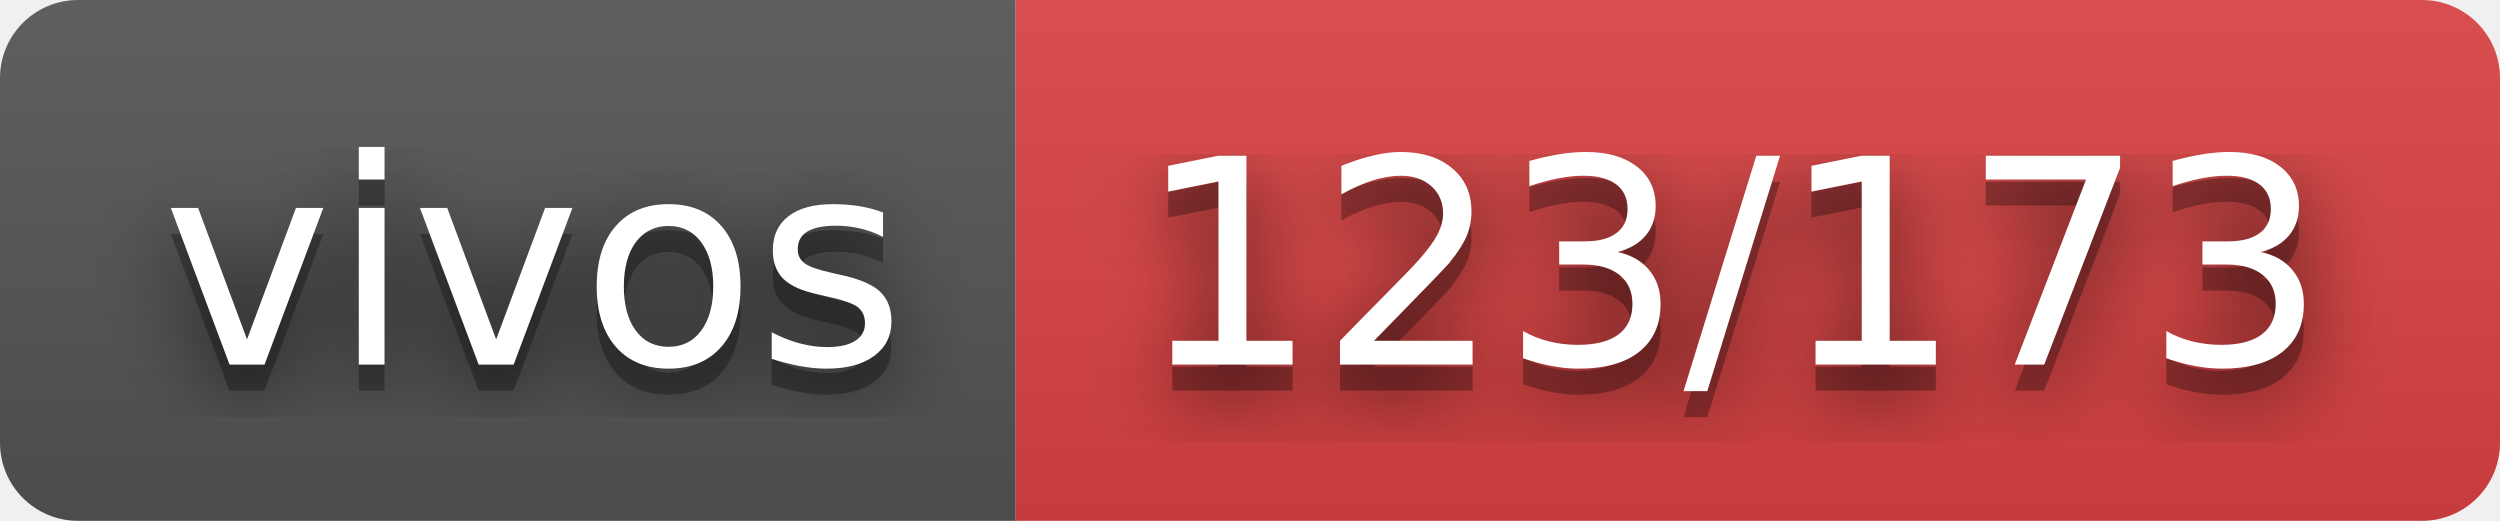
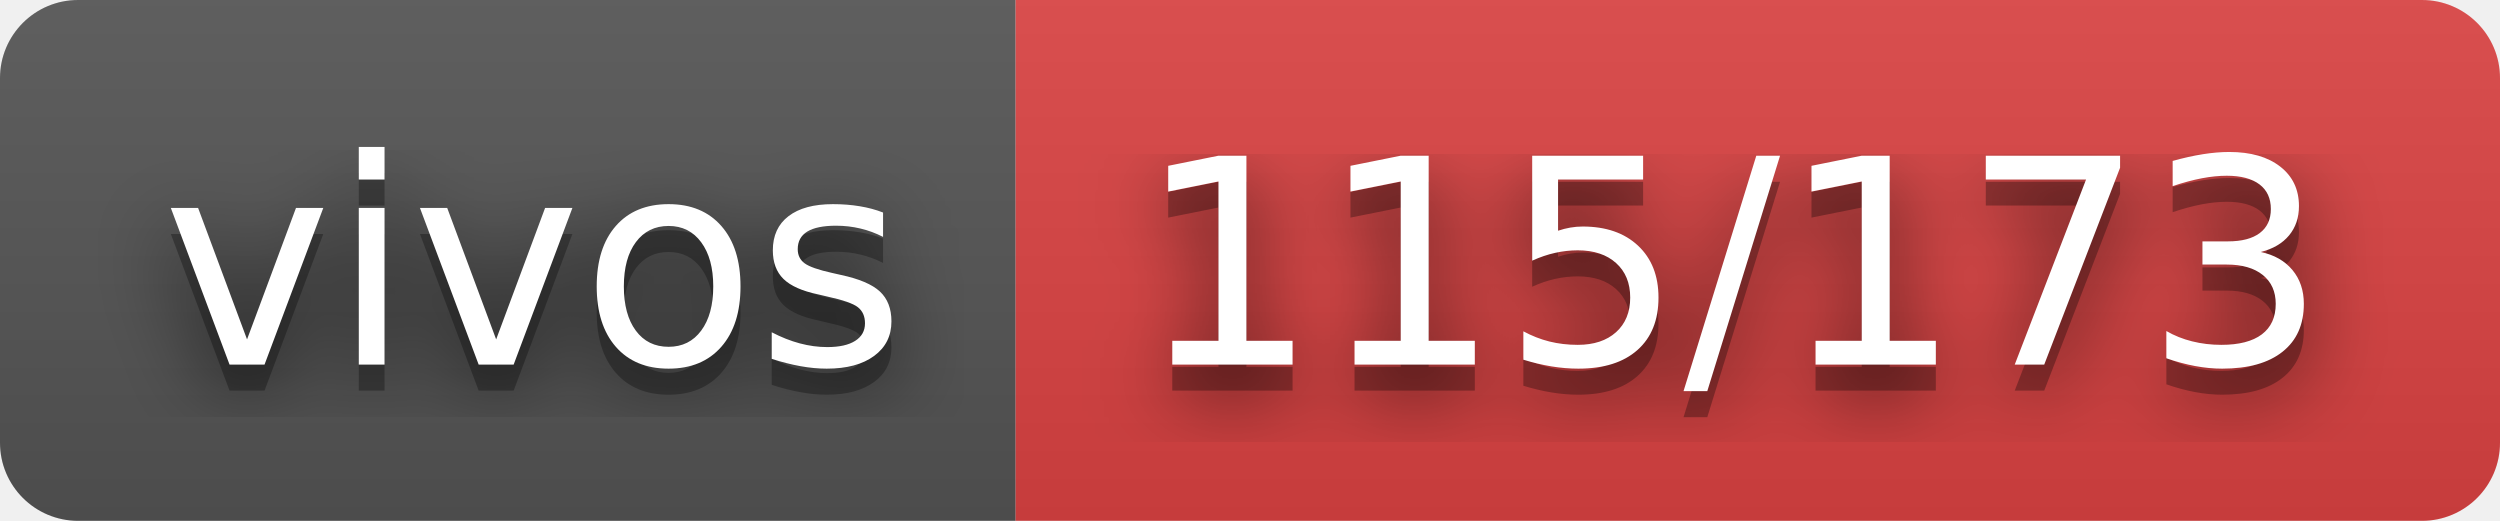
- <svg xmlns="http://www.w3.org/2000/svg" width="96" height="20" role="img" aria-label="vivos: 123/173">
+ <svg xmlns="http://www.w3.org/2000/svg" width="96" height="20" role="img" aria-label="vivos: 115/173">
  <filter id="blur">
    <feGaussianBlur stdDeviation="16" />
  </filter>
  <linearGradient id="s" x2="0" y2="100%">
    <stop offset="0" stop-color="#bbb" stop-opacity=".1" />
    <stop offset="1" stop-opacity=".1" />
  </linearGradient>
  <clipPath id="r">
    <rect width="96" height="20" rx="3" />
  </clipPath>
  <g clip-path="url(#r)">
    <rect width="39" height="20" fill="#555" />
    <rect x="39" width="57" height="20" fill="#dd4343" />
    <rect width="96" height="20" fill="url(#s)" />
  </g>
  <g fill="#fff" text-anchor="middle" font-family="Verdana,Geneva,DejaVu Sans,sans-serif" text-rendering="geometricPrecision" font-size="110">
    <g transform="scale(.1)">
      <g aria-hidden="true" fill="#010101">
        <text x="205" y="150" fill-opacity=".8" filter="url(#blur)" textLength="290">vivos</text>
        <text x="205" y="150" fill-opacity=".3" textLength="290">vivos</text>
      </g>
      <text x="205" y="140" textLength="290">vivos</text>
    </g>
    <g transform="scale(.1)">
      <g aria-hidden="true" fill="#010101">
-         <text x="665" y="150" fill-opacity=".8" filter="url(#blur)" textLength="470">123/173</text>
-         <text x="665" y="150" fill-opacity=".3" textLength="470">123/173</text>
+         <text x="665" y="150" fill-opacity=".8" filter="url(#blur)" textLength="470">115/173</text>
+         <text x="665" y="150" fill-opacity=".3" textLength="470">115/173</text>
      </g>
-       <text x="665" y="140" textLength="470">123/173</text>
+       <text x="665" y="140" textLength="470">115/173</text>
    </g>
  </g>
</svg>
